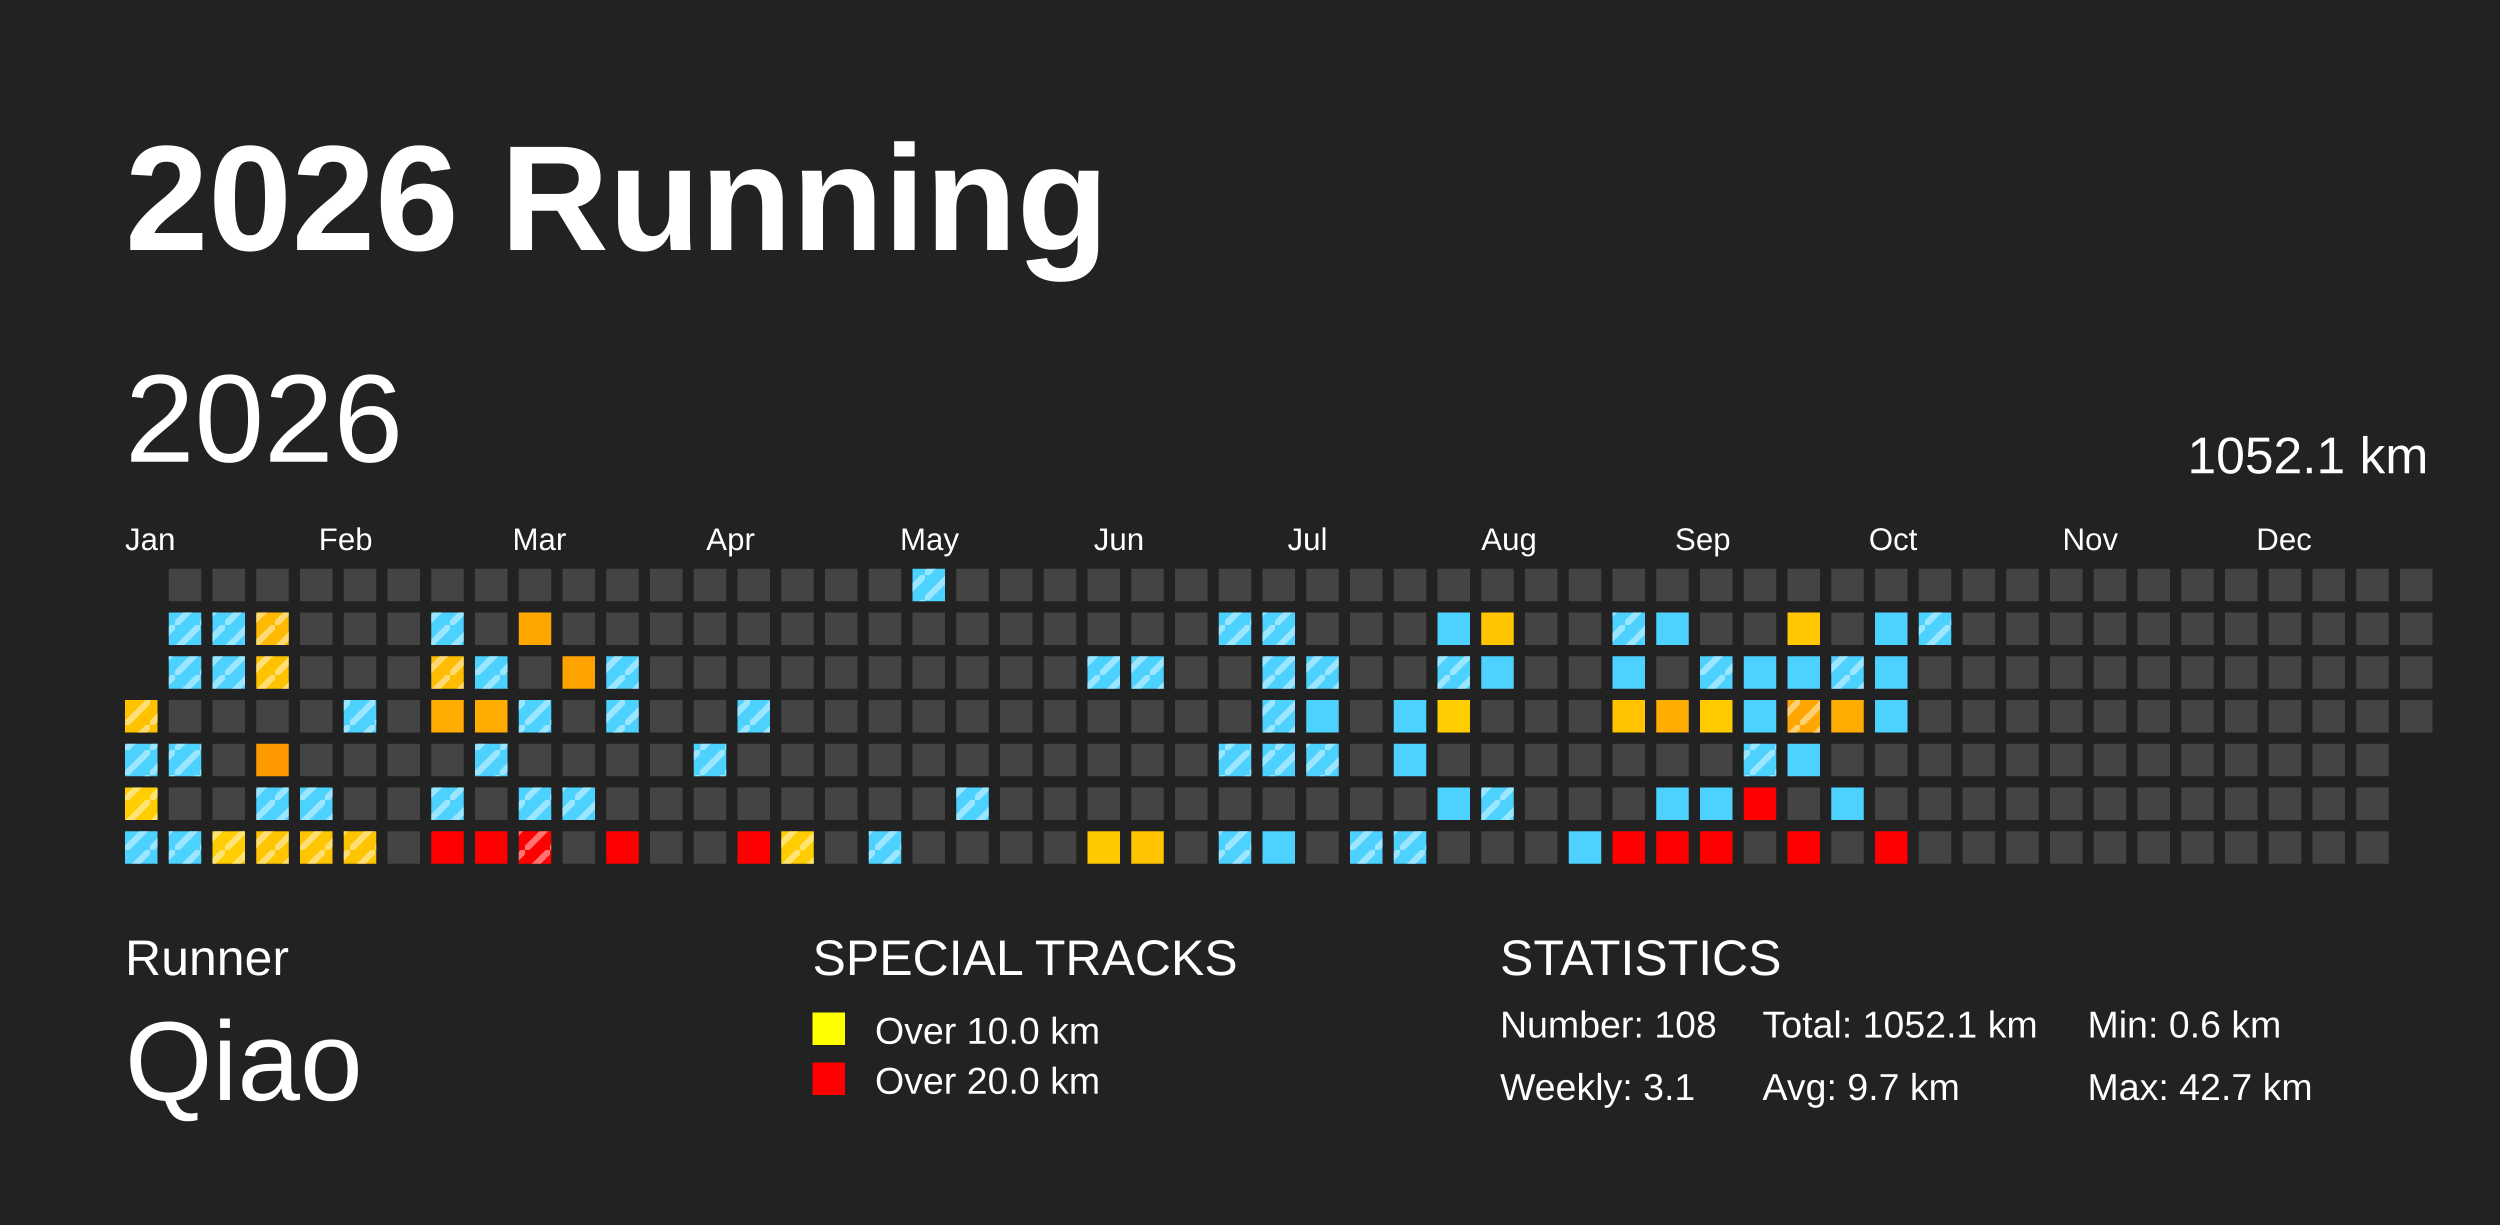
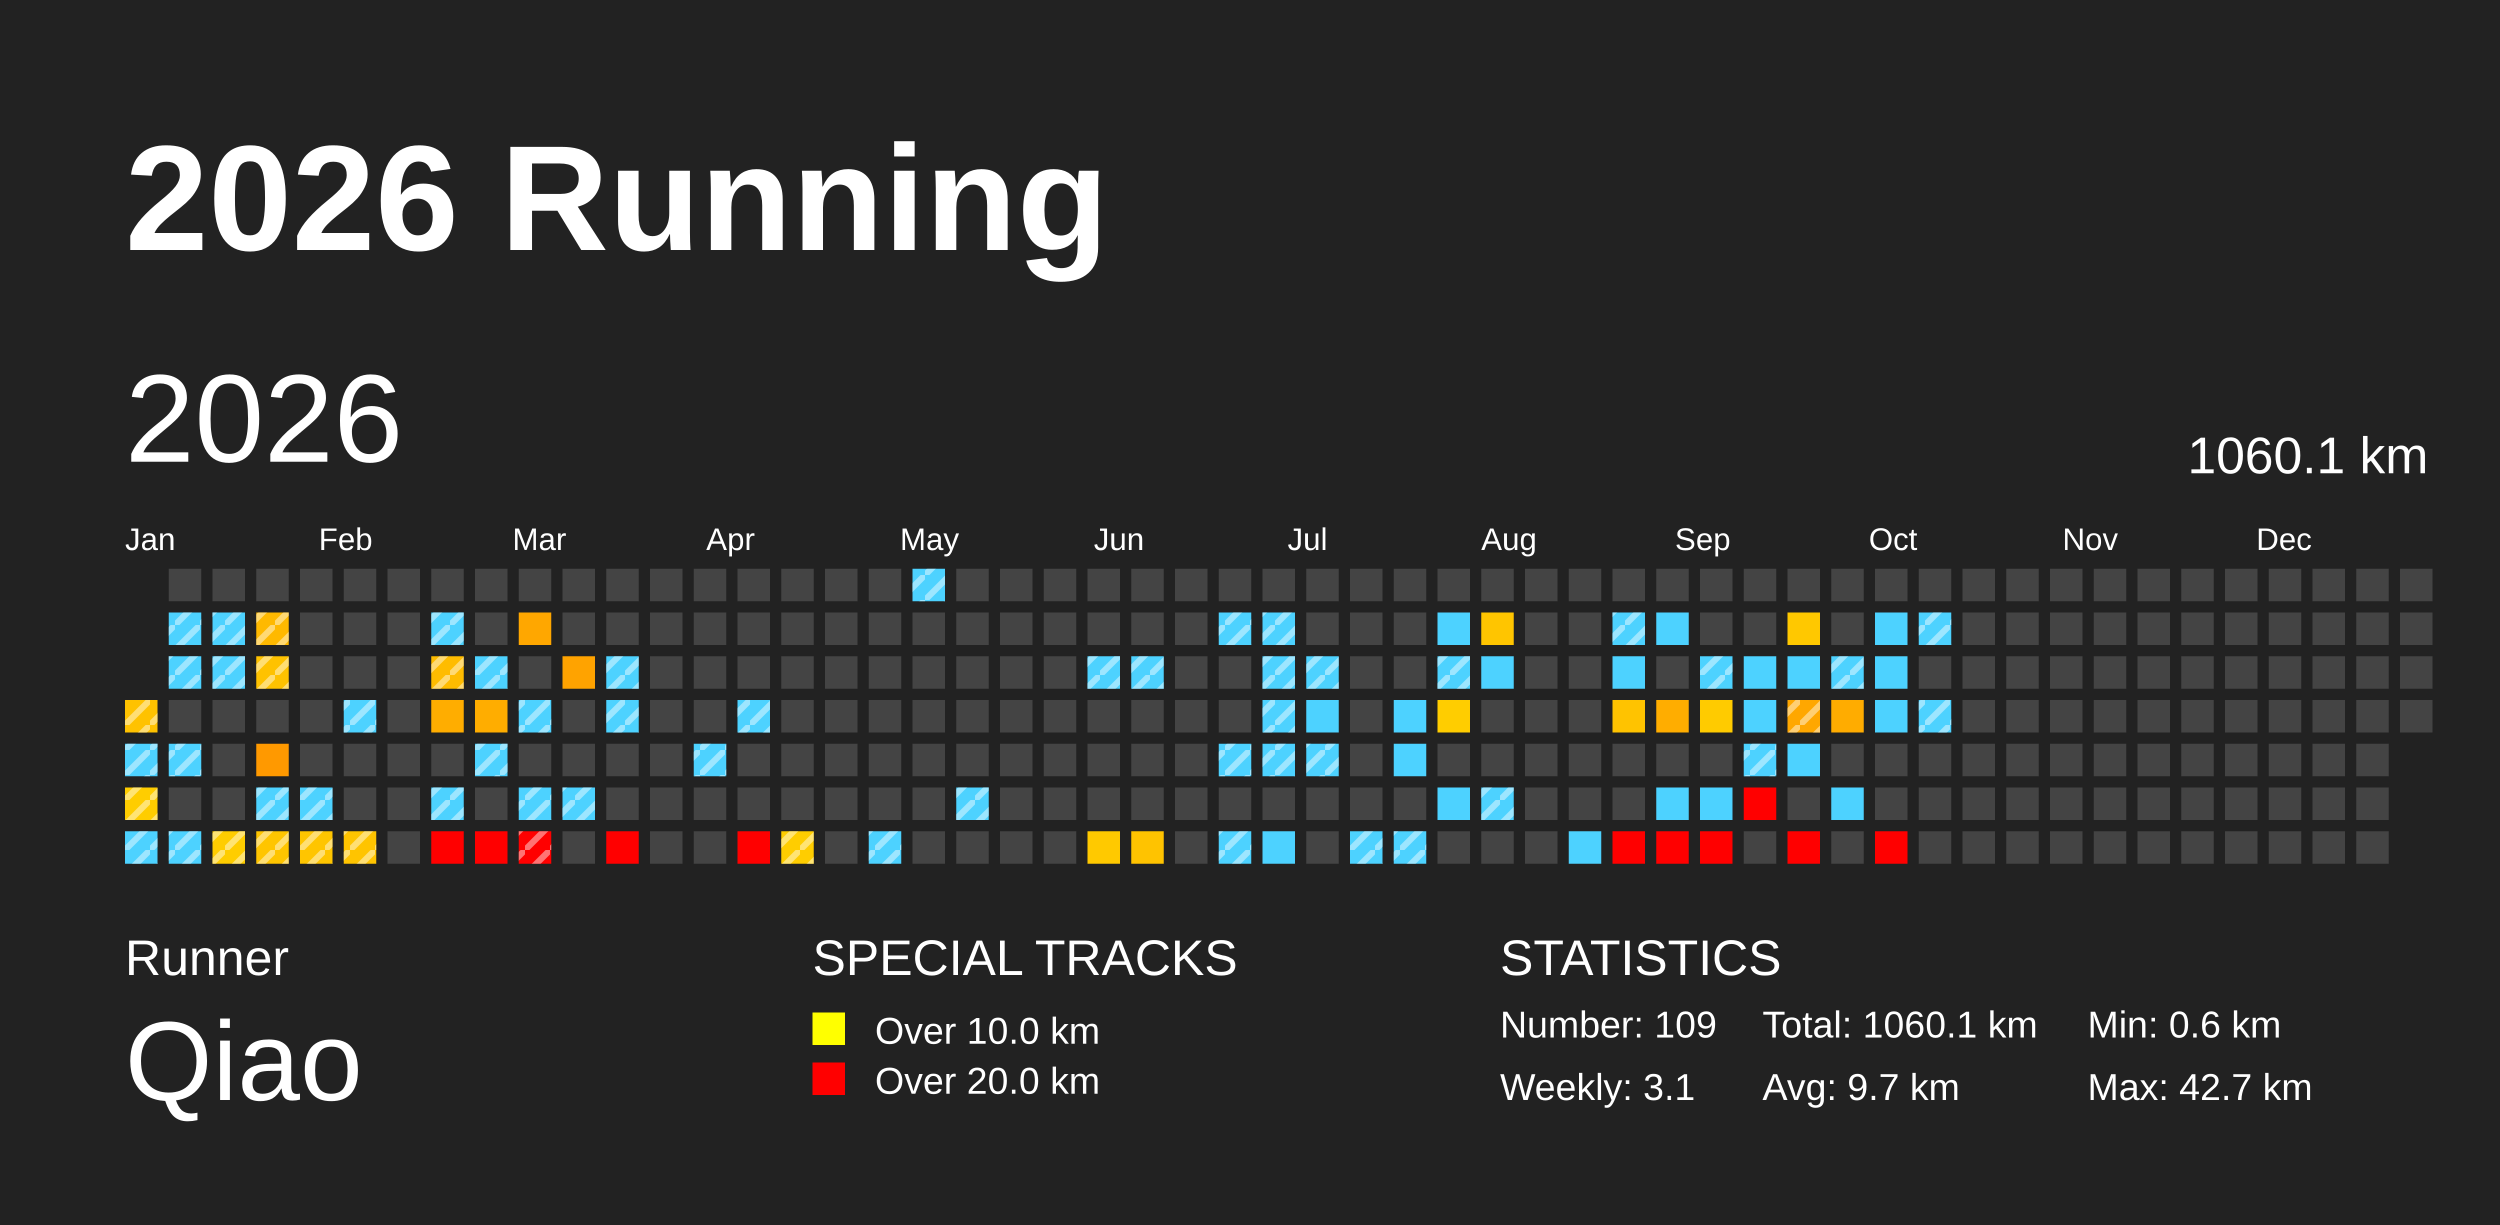
<svg xmlns="http://www.w3.org/2000/svg" baseProfile="full" height="98mm" version="1.1" viewBox="0,0,200,98" width="200mm">
  <defs>
    <pattern height="2" id="indoor-stripe" patternUnits="userSpaceOnUse" width="2">
      <line stroke="white" stroke-opacity="0.45" stroke-width="0.5" x1="0" x2="2" y1="2" y2="0" />
    </pattern>
  </defs>
  <rect fill="#222222" height="98" width="200" x="0" y="0" />
  <text fill="#FFFFFF" style="font-size:12px; font-family:Arial; font-weight:bold;" x="10" y="20">2026 Running</text>
  <text fill="#FFFFFF" style="font-size:4px; font-family:Arial" x="10" y="78">Runner</text>
  <text fill="#FFFFFF" style="font-size:9px; font-family:Arial" x="10" y="88">Qiao</text>
  <text fill="#FFFFFF" style="font-size:4px; font-family:Arial" x="65" y="78">SPECIAL TRACKS</text>
  <rect fill="yellow" height="2.6" width="2.6" x="65" y="81" />
  <text fill="#FFFFFF" style="font-size:3px; font-family:Arial" x="70" y="83.5">Over 10.0 km</text>
  <rect fill="red" height="2.6" width="2.6" x="65" y="85" />
  <text fill="#FFFFFF" style="font-size:3px; font-family:Arial" x="70" y="87.5">Over 20.0 km</text>
  <text fill="#FFFFFF" style="font-size:4px; font-family:Arial" x="120" y="78">STATISTICS</text>
-   <text fill="#FFFFFF" style="font-size:3px; font-family:Arial" x="120" y="83">Number: 108</text>
+   <text fill="#FFFFFF" style="font-size:3px; font-family:Arial" x="120" y="83">Number: 109</text>
  <text fill="#FFFFFF" style="font-size:3px; font-family:Arial" x="120" y="88">Weekly: 3.1</text>
-   <text fill="#FFFFFF" style="font-size:3px; font-family:Arial" x="141" y="83">Total: 1052.1 km</text>
+   <text fill="#FFFFFF" style="font-size:3px; font-family:Arial" x="141" y="83">Total: 1060.1 km</text>
  <text fill="#FFFFFF" style="font-size:3px; font-family:Arial" x="141" y="88">Avg: 9.7 km</text>
  <text fill="#FFFFFF" style="font-size:3px; font-family:Arial" x="167" y="83">Min: 0.6 km</text>
  <text fill="#FFFFFF" style="font-size:3px; font-family:Arial" x="167" y="88">Max: 42.7 km</text>
  <text dominant-baseline="hanging" fill="#FFFFFF" style="font-size:10.0px; font-family:Arial;" x="10" y="30">2026</text>
-   <text dominant-baseline="hanging" fill="#FFFFFF" style="font-size:4.125px; font-family:Arial;" x="175" y="35">1052.1 km</text>
+   <text dominant-baseline="hanging" fill="#FFFFFF" style="font-size:4.125px; font-family:Arial;" x="175" y="35">1060.1 km</text>
  <text fill="#FFFFFF" style="font-size:2.5px; font-family:Arial" x="10.0" y="44">Jan</text>
  <text fill="#FFFFFF" style="font-size:2.5px; font-family:Arial" x="25.5" y="44">Feb</text>
  <text fill="#FFFFFF" style="font-size:2.5px; font-family:Arial" x="41.0" y="44">Mar</text>
  <text fill="#FFFFFF" style="font-size:2.5px; font-family:Arial" x="56.5" y="44">Apr</text>
  <text fill="#FFFFFF" style="font-size:2.5px; font-family:Arial" x="72.0" y="44">May</text>
  <text fill="#FFFFFF" style="font-size:2.5px; font-family:Arial" x="87.5" y="44">Jun</text>
  <text fill="#FFFFFF" style="font-size:2.5px; font-family:Arial" x="103.0" y="44">Jul</text>
  <text fill="#FFFFFF" style="font-size:2.5px; font-family:Arial" x="118.5" y="44">Aug</text>
  <text fill="#FFFFFF" style="font-size:2.5px; font-family:Arial" x="134.0" y="44">Sep</text>
  <text fill="#FFFFFF" style="font-size:2.5px; font-family:Arial" x="149.5" y="44">Oct</text>
  <text fill="#FFFFFF" style="font-size:2.5px; font-family:Arial" x="165.0" y="44">Nov</text>
  <text fill="#FFFFFF" style="font-size:2.5px; font-family:Arial" x="180.5" y="44">Dec</text>
  <rect fill="#ffc200" height="2.6" width="2.6" x="10.0" y="56.0" />
  <rect fill="url(#indoor-stripe)" height="2.6" style="pointer-events: none;" width="2.6" x="10.0" y="56.0" />
  <rect fill="#4dd2ff" height="2.6" width="2.6" x="10.0" y="59.5" />
  <rect fill="url(#indoor-stripe)" height="2.6" style="pointer-events: none;" width="2.6" x="10.0" y="59.5" />
  <rect fill="#ffcd00" height="2.6" width="2.6" x="10.0" y="63.0" />
  <rect fill="url(#indoor-stripe)" height="2.6" style="pointer-events: none;" width="2.6" x="10.0" y="63.0" />
  <rect fill="#4dd2ff" height="2.6" width="2.6" x="10.0" y="66.5" />
  <rect fill="url(#indoor-stripe)" height="2.6" style="pointer-events: none;" width="2.6" x="10.0" y="66.5" />
  <rect fill="#444444" height="2.6" width="2.6" x="13.5" y="45.5" />
  <rect fill="#4dd2ff" height="2.6" width="2.6" x="13.5" y="49.0" />
  <rect fill="url(#indoor-stripe)" height="2.6" style="pointer-events: none;" width="2.6" x="13.5" y="49.0" />
  <rect fill="#4dd2ff" height="2.6" width="2.6" x="13.5" y="52.5" />
  <rect fill="url(#indoor-stripe)" height="2.6" style="pointer-events: none;" width="2.6" x="13.5" y="52.5" />
  <rect fill="#444444" height="2.6" width="2.6" x="13.5" y="56.0" />
  <rect fill="#4dd2ff" height="2.6" width="2.6" x="13.5" y="59.5" />
  <rect fill="url(#indoor-stripe)" height="2.6" style="pointer-events: none;" width="2.6" x="13.5" y="59.5" />
  <rect fill="#444444" height="2.6" width="2.6" x="13.5" y="63.0" />
  <rect fill="#4dd2ff" height="2.6" width="2.6" x="13.5" y="66.5" />
  <rect fill="url(#indoor-stripe)" height="2.6" style="pointer-events: none;" width="2.6" x="13.5" y="66.5" />
  <rect fill="#444444" height="2.6" width="2.6" x="17.0" y="45.5" />
  <rect fill="#4dd2ff" height="2.6" width="2.6" x="17.0" y="49.0" />
  <rect fill="url(#indoor-stripe)" height="2.6" style="pointer-events: none;" width="2.6" x="17.0" y="49.0" />
  <rect fill="#4dd2ff" height="2.6" width="2.6" x="17.0" y="52.5" />
  <rect fill="url(#indoor-stripe)" height="2.6" style="pointer-events: none;" width="2.6" x="17.0" y="52.5" />
  <rect fill="#444444" height="2.6" width="2.6" x="17.0" y="56.0" />
  <rect fill="#444444" height="2.6" width="2.6" x="17.0" y="59.5" />
  <rect fill="#444444" height="2.6" width="2.6" x="17.0" y="63.0" />
  <rect fill="#ffcd00" height="2.6" width="2.6" x="17.0" y="66.5" />
  <rect fill="url(#indoor-stripe)" height="2.6" style="pointer-events: none;" width="2.6" x="17.0" y="66.5" />
  <rect fill="#444444" height="2.6" width="2.6" x="20.5" y="45.5" />
  <rect fill="#ffb900" height="2.6" width="2.6" x="20.5" y="49.0" />
  <rect fill="url(#indoor-stripe)" height="2.6" style="pointer-events: none;" width="2.6" x="20.5" y="49.0" />
  <rect fill="#ffc200" height="2.6" width="2.6" x="20.5" y="52.5" />
  <rect fill="url(#indoor-stripe)" height="2.6" style="pointer-events: none;" width="2.6" x="20.5" y="52.5" />
  <rect fill="#444444" height="2.6" width="2.6" x="20.5" y="56.0" />
  <rect fill="#ff9900" height="2.6" width="2.6" x="20.5" y="59.5" />
  <rect fill="#4dd2ff" height="2.6" width="2.6" x="20.5" y="63.0" />
  <rect fill="url(#indoor-stripe)" height="2.6" style="pointer-events: none;" width="2.6" x="20.5" y="63.0" />
  <rect fill="#ffc500" height="2.6" width="2.6" x="20.5" y="66.5" />
  <rect fill="url(#indoor-stripe)" height="2.6" style="pointer-events: none;" width="2.6" x="20.5" y="66.5" />
  <rect fill="#444444" height="2.6" width="2.6" x="24.0" y="45.5" />
  <rect fill="#444444" height="2.6" width="2.6" x="24.0" y="49.0" />
  <rect fill="#444444" height="2.6" width="2.6" x="24.0" y="52.5" />
  <rect fill="#444444" height="2.6" width="2.6" x="24.0" y="56.0" />
  <rect fill="#444444" height="2.6" width="2.6" x="24.0" y="59.5" />
  <rect fill="#4dd2ff" height="2.6" width="2.6" x="24.0" y="63.0" />
  <rect fill="url(#indoor-stripe)" height="2.6" style="pointer-events: none;" width="2.6" x="24.0" y="63.0" />
  <rect fill="#ffc500" height="2.6" width="2.6" x="24.0" y="66.5" />
  <rect fill="url(#indoor-stripe)" height="2.6" style="pointer-events: none;" width="2.6" x="24.0" y="66.5" />
  <rect fill="#444444" height="2.6" width="2.6" x="27.5" y="45.5" />
  <rect fill="#444444" height="2.6" width="2.6" x="27.5" y="49.0" />
  <rect fill="#444444" height="2.6" width="2.6" x="27.5" y="52.5" />
  <rect fill="#4dd2ff" height="2.6" width="2.6" x="27.5" y="56.0" />
  <rect fill="url(#indoor-stripe)" height="2.6" style="pointer-events: none;" width="2.6" x="27.5" y="56.0" />
  <rect fill="#444444" height="2.6" width="2.6" x="27.5" y="59.5" />
  <rect fill="#444444" height="2.6" width="2.6" x="27.5" y="63.0" />
  <rect fill="#ffc400" height="2.6" width="2.6" x="27.5" y="66.5" />
  <rect fill="url(#indoor-stripe)" height="2.6" style="pointer-events: none;" width="2.6" x="27.5" y="66.5" />
  <rect fill="#444444" height="2.6" width="2.6" x="31.0" y="45.5" />
  <rect fill="#444444" height="2.6" width="2.6" x="31.0" y="49.0" />
  <rect fill="#444444" height="2.6" width="2.6" x="31.0" y="52.5" />
  <rect fill="#444444" height="2.6" width="2.6" x="31.0" y="56.0" />
  <rect fill="#444444" height="2.6" width="2.6" x="31.0" y="59.5" />
  <rect fill="#444444" height="2.6" width="2.6" x="31.0" y="63.0" />
  <rect fill="#444444" height="2.6" width="2.6" x="31.0" y="66.5" />
  <rect fill="#444444" height="2.6" width="2.6" x="34.5" y="45.5" />
  <rect fill="#4dd2ff" height="2.6" width="2.6" x="34.5" y="49.0" />
  <rect fill="url(#indoor-stripe)" height="2.6" style="pointer-events: none;" width="2.6" x="34.5" y="49.0" />
  <rect fill="#ffbc00" height="2.6" width="2.6" x="34.5" y="52.5" />
  <rect fill="url(#indoor-stripe)" height="2.6" style="pointer-events: none;" width="2.6" x="34.5" y="52.5" />
  <rect fill="#ffad00" height="2.6" width="2.6" x="34.5" y="56.0" />
  <rect fill="#444444" height="2.6" width="2.6" x="34.5" y="59.5" />
  <rect fill="#4dd2ff" height="2.6" width="2.6" x="34.5" y="63.0" />
  <rect fill="url(#indoor-stripe)" height="2.6" style="pointer-events: none;" width="2.6" x="34.5" y="63.0" />
  <rect fill="red" height="2.6" width="2.6" x="34.5" y="66.5" />
  <rect fill="#444444" height="2.6" width="2.6" x="38.0" y="45.5" />
  <rect fill="#444444" height="2.6" width="2.6" x="38.0" y="49.0" />
  <rect fill="#4dd2ff" height="2.6" width="2.6" x="38.0" y="52.5" />
  <rect fill="url(#indoor-stripe)" height="2.6" style="pointer-events: none;" width="2.6" x="38.0" y="52.5" />
  <rect fill="#ffad00" height="2.6" width="2.6" x="38.0" y="56.0" />
  <rect fill="#4dd2ff" height="2.6" width="2.6" x="38.0" y="59.5" />
  <rect fill="url(#indoor-stripe)" height="2.6" style="pointer-events: none;" width="2.6" x="38.0" y="59.5" />
  <rect fill="#444444" height="2.6" width="2.6" x="38.0" y="63.0" />
  <rect fill="red" height="2.6" width="2.6" x="38.0" y="66.5" />
  <rect fill="#444444" height="2.6" width="2.6" x="41.5" y="45.5" />
  <rect fill="#ffa700" height="2.6" width="2.6" x="41.5" y="49.0" />
  <rect fill="#444444" height="2.6" width="2.6" x="41.5" y="52.5" />
  <rect fill="#4dd2ff" height="2.6" width="2.6" x="41.5" y="56.0" />
  <rect fill="url(#indoor-stripe)" height="2.6" style="pointer-events: none;" width="2.6" x="41.5" y="56.0" />
  <rect fill="#444444" height="2.6" width="2.6" x="41.5" y="59.5" />
  <rect fill="#4dd2ff" height="2.6" width="2.6" x="41.5" y="63.0" />
  <rect fill="url(#indoor-stripe)" height="2.6" style="pointer-events: none;" width="2.6" x="41.5" y="63.0" />
  <rect fill="red" height="2.6" width="2.6" x="41.5" y="66.5" />
  <rect fill="url(#indoor-stripe)" height="2.6" style="pointer-events: none;" width="2.6" x="41.5" y="66.5" />
  <rect fill="#444444" height="2.6" width="2.6" x="45.0" y="45.5" />
  <rect fill="#444444" height="2.6" width="2.6" x="45.0" y="49.0" />
  <rect fill="#ffa300" height="2.6" width="2.6" x="45.0" y="52.5" />
  <rect fill="#444444" height="2.6" width="2.6" x="45.0" y="56.0" />
  <rect fill="#444444" height="2.6" width="2.6" x="45.0" y="59.5" />
  <rect fill="#4dd2ff" height="2.6" width="2.6" x="45.0" y="63.0" />
  <rect fill="url(#indoor-stripe)" height="2.6" style="pointer-events: none;" width="2.6" x="45.0" y="63.0" />
  <rect fill="#444444" height="2.6" width="2.6" x="45.0" y="66.5" />
  <rect fill="#444444" height="2.6" width="2.6" x="48.5" y="45.5" />
  <rect fill="#444444" height="2.6" width="2.6" x="48.5" y="49.0" />
  <rect fill="#4dd2ff" height="2.6" width="2.6" x="48.5" y="52.5" />
  <rect fill="url(#indoor-stripe)" height="2.6" style="pointer-events: none;" width="2.6" x="48.5" y="52.5" />
  <rect fill="#4dd2ff" height="2.6" width="2.6" x="48.5" y="56.0" />
  <rect fill="url(#indoor-stripe)" height="2.6" style="pointer-events: none;" width="2.6" x="48.5" y="56.0" />
  <rect fill="#444444" height="2.6" width="2.6" x="48.5" y="59.5" />
  <rect fill="#444444" height="2.6" width="2.6" x="48.5" y="63.0" />
  <rect fill="red" height="2.6" width="2.6" x="48.5" y="66.5" />
  <rect fill="#444444" height="2.6" width="2.6" x="52.0" y="45.5" />
  <rect fill="#444444" height="2.6" width="2.6" x="52.0" y="49.0" />
  <rect fill="#444444" height="2.6" width="2.6" x="52.0" y="52.5" />
  <rect fill="#444444" height="2.6" width="2.6" x="52.0" y="56.0" />
  <rect fill="#444444" height="2.6" width="2.6" x="52.0" y="59.5" />
  <rect fill="#444444" height="2.6" width="2.6" x="52.0" y="63.0" />
  <rect fill="#444444" height="2.6" width="2.6" x="52.0" y="66.5" />
  <rect fill="#444444" height="2.6" width="2.6" x="55.5" y="45.5" />
  <rect fill="#444444" height="2.6" width="2.6" x="55.5" y="49.0" />
  <rect fill="#444444" height="2.6" width="2.6" x="55.5" y="52.5" />
  <rect fill="#444444" height="2.6" width="2.6" x="55.5" y="56.0" />
  <rect fill="#4dd2ff" height="2.6" width="2.6" x="55.5" y="59.5" />
  <rect fill="url(#indoor-stripe)" height="2.6" style="pointer-events: none;" width="2.6" x="55.5" y="59.5" />
  <rect fill="#444444" height="2.6" width="2.6" x="55.5" y="63.0" />
  <rect fill="#444444" height="2.6" width="2.6" x="55.5" y="66.5" />
  <rect fill="#444444" height="2.6" width="2.6" x="59.0" y="45.5" />
  <rect fill="#444444" height="2.6" width="2.6" x="59.0" y="49.0" />
  <rect fill="#444444" height="2.6" width="2.6" x="59.0" y="52.5" />
  <rect fill="#4dd2ff" height="2.6" width="2.6" x="59.0" y="56.0" />
  <rect fill="url(#indoor-stripe)" height="2.6" style="pointer-events: none;" width="2.6" x="59.0" y="56.0" />
  <rect fill="#444444" height="2.6" width="2.6" x="59.0" y="59.5" />
  <rect fill="#444444" height="2.6" width="2.6" x="59.0" y="63.0" />
  <rect fill="red" height="2.6" width="2.6" x="59.0" y="66.5" />
  <rect fill="#444444" height="2.6" width="2.6" x="62.5" y="45.5" />
  <rect fill="#444444" height="2.6" width="2.6" x="62.5" y="49.0" />
  <rect fill="#444444" height="2.6" width="2.6" x="62.5" y="52.5" />
  <rect fill="#444444" height="2.6" width="2.6" x="62.5" y="56.0" />
  <rect fill="#444444" height="2.6" width="2.6" x="62.5" y="59.5" />
  <rect fill="#444444" height="2.6" width="2.6" x="62.5" y="63.0" />
  <rect fill="#ffcd00" height="2.6" width="2.6" x="62.5" y="66.5" />
  <rect fill="url(#indoor-stripe)" height="2.6" style="pointer-events: none;" width="2.6" x="62.5" y="66.5" />
  <rect fill="#444444" height="2.6" width="2.6" x="66.0" y="45.5" />
  <rect fill="#444444" height="2.6" width="2.6" x="66.0" y="49.0" />
  <rect fill="#444444" height="2.6" width="2.6" x="66.0" y="52.5" />
  <rect fill="#444444" height="2.6" width="2.6" x="66.0" y="56.0" />
  <rect fill="#444444" height="2.6" width="2.6" x="66.0" y="59.5" />
  <rect fill="#444444" height="2.6" width="2.6" x="66.0" y="63.0" />
  <rect fill="#444444" height="2.6" width="2.6" x="66.0" y="66.5" />
  <rect fill="#444444" height="2.6" width="2.6" x="69.5" y="45.5" />
  <rect fill="#444444" height="2.6" width="2.6" x="69.5" y="49.0" />
  <rect fill="#444444" height="2.6" width="2.6" x="69.5" y="52.5" />
  <rect fill="#444444" height="2.6" width="2.6" x="69.5" y="56.0" />
  <rect fill="#444444" height="2.6" width="2.6" x="69.5" y="59.5" />
  <rect fill="#444444" height="2.6" width="2.6" x="69.5" y="63.0" />
  <rect fill="#4dd2ff" height="2.6" width="2.6" x="69.5" y="66.5" />
  <rect fill="url(#indoor-stripe)" height="2.6" style="pointer-events: none;" width="2.6" x="69.5" y="66.5" />
  <rect fill="#4dd2ff" height="2.6" width="2.6" x="73.0" y="45.5" />
  <rect fill="url(#indoor-stripe)" height="2.6" style="pointer-events: none;" width="2.6" x="73.0" y="45.5" />
  <rect fill="#444444" height="2.6" width="2.6" x="73.0" y="49.0" />
  <rect fill="#444444" height="2.6" width="2.6" x="73.0" y="52.5" />
  <rect fill="#444444" height="2.6" width="2.6" x="73.0" y="56.0" />
  <rect fill="#444444" height="2.6" width="2.6" x="73.0" y="59.5" />
  <rect fill="#444444" height="2.6" width="2.6" x="73.0" y="63.0" />
  <rect fill="#444444" height="2.6" width="2.6" x="73.0" y="66.5" />
  <rect fill="#444444" height="2.6" width="2.6" x="76.5" y="45.5" />
  <rect fill="#444444" height="2.6" width="2.6" x="76.5" y="49.0" />
  <rect fill="#444444" height="2.6" width="2.6" x="76.5" y="52.5" />
  <rect fill="#444444" height="2.6" width="2.6" x="76.5" y="56.0" />
  <rect fill="#444444" height="2.6" width="2.6" x="76.5" y="59.5" />
  <rect fill="#4dd2ff" height="2.6" width="2.6" x="76.5" y="63.0" />
  <rect fill="url(#indoor-stripe)" height="2.6" style="pointer-events: none;" width="2.6" x="76.5" y="63.0" />
  <rect fill="#444444" height="2.6" width="2.6" x="76.5" y="66.5" />
  <rect fill="#444444" height="2.6" width="2.6" x="80.0" y="45.5" />
  <rect fill="#444444" height="2.6" width="2.6" x="80.0" y="49.0" />
  <rect fill="#444444" height="2.6" width="2.6" x="80.0" y="52.5" />
  <rect fill="#444444" height="2.6" width="2.6" x="80.0" y="56.0" />
  <rect fill="#444444" height="2.6" width="2.6" x="80.0" y="59.5" />
  <rect fill="#444444" height="2.6" width="2.6" x="80.0" y="63.0" />
  <rect fill="#444444" height="2.6" width="2.6" x="80.0" y="66.5" />
  <rect fill="#444444" height="2.6" width="2.6" x="83.5" y="45.5" />
  <rect fill="#444444" height="2.6" width="2.6" x="83.5" y="49.0" />
  <rect fill="#444444" height="2.6" width="2.6" x="83.5" y="52.5" />
  <rect fill="#444444" height="2.6" width="2.6" x="83.5" y="56.0" />
  <rect fill="#444444" height="2.6" width="2.6" x="83.5" y="59.5" />
  <rect fill="#444444" height="2.6" width="2.6" x="83.5" y="63.0" />
  <rect fill="#444444" height="2.6" width="2.6" x="83.5" y="66.5" />
  <rect fill="#444444" height="2.6" width="2.6" x="87.0" y="45.5" />
  <rect fill="#444444" height="2.6" width="2.6" x="87.0" y="49.0" />
  <rect fill="#4dd2ff" height="2.6" width="2.6" x="87.0" y="52.5" />
  <rect fill="url(#indoor-stripe)" height="2.6" style="pointer-events: none;" width="2.6" x="87.0" y="52.5" />
  <rect fill="#444444" height="2.6" width="2.6" x="87.0" y="56.0" />
  <rect fill="#444444" height="2.6" width="2.6" x="87.0" y="59.5" />
  <rect fill="#444444" height="2.6" width="2.6" x="87.0" y="63.0" />
  <rect fill="#ffc900" height="2.6" width="2.6" x="87.0" y="66.5" />
  <rect fill="#444444" height="2.6" width="2.6" x="90.5" y="45.5" />
  <rect fill="#444444" height="2.6" width="2.6" x="90.5" y="49.0" />
  <rect fill="#4dd2ff" height="2.6" width="2.6" x="90.5" y="52.5" />
  <rect fill="url(#indoor-stripe)" height="2.6" style="pointer-events: none;" width="2.6" x="90.5" y="52.5" />
  <rect fill="#444444" height="2.6" width="2.6" x="90.5" y="56.0" />
  <rect fill="#444444" height="2.6" width="2.6" x="90.5" y="59.5" />
  <rect fill="#444444" height="2.6" width="2.6" x="90.5" y="63.0" />
  <rect fill="#ffc300" height="2.6" width="2.6" x="90.5" y="66.5" />
  <rect fill="#444444" height="2.6" width="2.6" x="94.0" y="45.5" />
  <rect fill="#444444" height="2.6" width="2.6" x="94.0" y="49.0" />
  <rect fill="#444444" height="2.6" width="2.6" x="94.0" y="52.5" />
  <rect fill="#444444" height="2.6" width="2.6" x="94.0" y="56.0" />
  <rect fill="#444444" height="2.6" width="2.6" x="94.0" y="59.5" />
  <rect fill="#444444" height="2.6" width="2.6" x="94.0" y="63.0" />
  <rect fill="#444444" height="2.6" width="2.6" x="94.0" y="66.5" />
  <rect fill="#444444" height="2.6" width="2.6" x="97.5" y="45.5" />
  <rect fill="#4dd2ff" height="2.6" width="2.6" x="97.5" y="49.0" />
  <rect fill="url(#indoor-stripe)" height="2.6" style="pointer-events: none;" width="2.6" x="97.5" y="49.0" />
  <rect fill="#444444" height="2.6" width="2.6" x="97.5" y="52.5" />
  <rect fill="#444444" height="2.6" width="2.6" x="97.5" y="56.0" />
  <rect fill="#4dd2ff" height="2.6" width="2.6" x="97.5" y="59.5" />
  <rect fill="url(#indoor-stripe)" height="2.6" style="pointer-events: none;" width="2.6" x="97.5" y="59.5" />
  <rect fill="#444444" height="2.6" width="2.6" x="97.5" y="63.0" />
  <rect fill="#4dd2ff" height="2.6" width="2.6" x="97.5" y="66.5" />
  <rect fill="url(#indoor-stripe)" height="2.6" style="pointer-events: none;" width="2.6" x="97.5" y="66.5" />
  <rect fill="#444444" height="2.6" width="2.6" x="101.0" y="45.5" />
  <rect fill="#4dd2ff" height="2.6" width="2.6" x="101.0" y="49.0" />
  <rect fill="url(#indoor-stripe)" height="2.6" style="pointer-events: none;" width="2.6" x="101.0" y="49.0" />
  <rect fill="#4dd2ff" height="2.6" width="2.6" x="101.0" y="52.5" />
  <rect fill="url(#indoor-stripe)" height="2.6" style="pointer-events: none;" width="2.6" x="101.0" y="52.5" />
  <rect fill="#4dd2ff" height="2.6" width="2.6" x="101.0" y="56.0" />
  <rect fill="url(#indoor-stripe)" height="2.6" style="pointer-events: none;" width="2.6" x="101.0" y="56.0" />
  <rect fill="#4dd2ff" height="2.6" width="2.6" x="101.0" y="59.5" />
  <rect fill="url(#indoor-stripe)" height="2.6" style="pointer-events: none;" width="2.6" x="101.0" y="59.5" />
  <rect fill="#444444" height="2.6" width="2.6" x="101.0" y="63.0" />
  <rect fill="#4dd2ff" height="2.6" width="2.6" x="101.0" y="66.5" />
  <rect fill="#444444" height="2.6" width="2.6" x="104.5" y="45.5" />
  <rect fill="#444444" height="2.6" width="2.6" x="104.5" y="49.0" />
  <rect fill="#4dd2ff" height="2.6" width="2.6" x="104.5" y="52.5" />
  <rect fill="url(#indoor-stripe)" height="2.6" style="pointer-events: none;" width="2.6" x="104.5" y="52.5" />
  <rect fill="#4dd2ff" height="2.6" width="2.6" x="104.5" y="56.0" />
  <rect fill="#4dd2ff" height="2.6" width="2.6" x="104.5" y="59.5" />
  <rect fill="url(#indoor-stripe)" height="2.6" style="pointer-events: none;" width="2.6" x="104.5" y="59.5" />
  <rect fill="#444444" height="2.6" width="2.6" x="104.5" y="63.0" />
  <rect fill="#444444" height="2.6" width="2.6" x="104.5" y="66.5" />
  <rect fill="#444444" height="2.6" width="2.6" x="108.0" y="45.5" />
  <rect fill="#444444" height="2.6" width="2.6" x="108.0" y="49.0" />
  <rect fill="#444444" height="2.6" width="2.6" x="108.0" y="52.5" />
  <rect fill="#444444" height="2.6" width="2.6" x="108.0" y="56.0" />
  <rect fill="#444444" height="2.6" width="2.6" x="108.0" y="59.5" />
  <rect fill="#444444" height="2.6" width="2.6" x="108.0" y="63.0" />
  <rect fill="#4dd2ff" height="2.6" width="2.6" x="108.0" y="66.5" />
  <rect fill="url(#indoor-stripe)" height="2.6" style="pointer-events: none;" width="2.6" x="108.0" y="66.5" />
  <rect fill="#444444" height="2.6" width="2.6" x="111.5" y="45.5" />
  <rect fill="#444444" height="2.6" width="2.6" x="111.5" y="49.0" />
  <rect fill="#444444" height="2.6" width="2.6" x="111.5" y="52.5" />
  <rect fill="#4dd2ff" height="2.6" width="2.6" x="111.5" y="56.0" />
  <rect fill="#4dd2ff" height="2.6" width="2.6" x="111.5" y="59.5" />
  <rect fill="#444444" height="2.6" width="2.6" x="111.5" y="63.0" />
  <rect fill="#4dd2ff" height="2.6" width="2.6" x="111.5" y="66.5" />
  <rect fill="url(#indoor-stripe)" height="2.6" style="pointer-events: none;" width="2.6" x="111.5" y="66.5" />
  <rect fill="#444444" height="2.6" width="2.6" x="115.0" y="45.5" />
  <rect fill="#4dd2ff" height="2.6" width="2.6" x="115.0" y="49.0" />
  <rect fill="#4dd2ff" height="2.6" width="2.6" x="115.0" y="52.5" />
  <rect fill="url(#indoor-stripe)" height="2.6" style="pointer-events: none;" width="2.6" x="115.0" y="52.5" />
  <rect fill="#ffcd00" height="2.6" width="2.6" x="115.0" y="56.0" />
  <rect fill="#444444" height="2.6" width="2.6" x="115.0" y="59.5" />
  <rect fill="#4dd2ff" height="2.6" width="2.6" x="115.0" y="63.0" />
  <rect fill="#444444" height="2.6" width="2.6" x="115.0" y="66.5" />
  <rect fill="#444444" height="2.6" width="2.6" x="118.5" y="45.5" />
  <rect fill="#ffc500" height="2.6" width="2.6" x="118.5" y="49.0" />
  <rect fill="#4dd2ff" height="2.6" width="2.6" x="118.5" y="52.5" />
  <rect fill="#444444" height="2.6" width="2.6" x="118.5" y="56.0" />
  <rect fill="#444444" height="2.6" width="2.6" x="118.5" y="59.5" />
  <rect fill="#4dd2ff" height="2.6" width="2.6" x="118.5" y="63.0" />
  <rect fill="url(#indoor-stripe)" height="2.6" style="pointer-events: none;" width="2.6" x="118.5" y="63.0" />
  <rect fill="#444444" height="2.6" width="2.6" x="118.5" y="66.5" />
  <rect fill="#444444" height="2.6" width="2.6" x="122.0" y="45.5" />
  <rect fill="#444444" height="2.6" width="2.6" x="122.0" y="49.0" />
  <rect fill="#444444" height="2.6" width="2.6" x="122.0" y="52.5" />
  <rect fill="#444444" height="2.6" width="2.6" x="122.0" y="56.0" />
  <rect fill="#444444" height="2.6" width="2.6" x="122.0" y="59.5" />
  <rect fill="#444444" height="2.6" width="2.6" x="122.0" y="63.0" />
  <rect fill="#444444" height="2.6" width="2.6" x="122.0" y="66.5" />
  <rect fill="#444444" height="2.6" width="2.6" x="125.5" y="45.5" />
  <rect fill="#444444" height="2.6" width="2.6" x="125.5" y="49.0" />
  <rect fill="#444444" height="2.6" width="2.6" x="125.5" y="52.5" />
  <rect fill="#444444" height="2.6" width="2.6" x="125.5" y="56.0" />
  <rect fill="#444444" height="2.6" width="2.6" x="125.5" y="59.5" />
  <rect fill="#444444" height="2.6" width="2.6" x="125.5" y="63.0" />
  <rect fill="#4dd2ff" height="2.6" width="2.6" x="125.5" y="66.5" />
  <rect fill="#444444" height="2.6" width="2.6" x="129.0" y="45.5" />
  <rect fill="#4dd2ff" height="2.6" width="2.6" x="129.0" y="49.0" />
  <rect fill="url(#indoor-stripe)" height="2.6" style="pointer-events: none;" width="2.6" x="129.0" y="49.0" />
  <rect fill="#4dd2ff" height="2.6" width="2.6" x="129.0" y="52.5" />
  <rect fill="#ffc300" height="2.6" width="2.6" x="129.0" y="56.0" />
  <rect fill="#444444" height="2.6" width="2.6" x="129.0" y="59.5" />
  <rect fill="#444444" height="2.6" width="2.6" x="129.0" y="63.0" />
  <rect fill="red" height="2.6" width="2.6" x="129.0" y="66.5" />
  <rect fill="#444444" height="2.6" width="2.6" x="132.5" y="45.5" />
  <rect fill="#4dd2ff" height="2.6" width="2.6" x="132.5" y="49.0" />
  <rect fill="#444444" height="2.6" width="2.6" x="132.5" y="52.5" />
  <rect fill="#ffad00" height="2.6" width="2.6" x="132.5" y="56.0" />
  <rect fill="#444444" height="2.6" width="2.6" x="132.5" y="59.5" />
  <rect fill="#4dd2ff" height="2.6" width="2.6" x="132.5" y="63.0" />
  <rect fill="red" height="2.6" width="2.6" x="132.5" y="66.5" />
  <rect fill="#444444" height="2.6" width="2.6" x="136.0" y="45.5" />
  <rect fill="#444444" height="2.6" width="2.6" x="136.0" y="49.0" />
  <rect fill="#4dd2ff" height="2.6" width="2.6" x="136.0" y="52.5" />
  <rect fill="url(#indoor-stripe)" height="2.6" style="pointer-events: none;" width="2.6" x="136.0" y="52.5" />
  <rect fill="#ffcb00" height="2.6" width="2.6" x="136.0" y="56.0" />
  <rect fill="#444444" height="2.6" width="2.6" x="136.0" y="59.5" />
  <rect fill="#4dd2ff" height="2.6" width="2.6" x="136.0" y="63.0" />
  <rect fill="red" height="2.6" width="2.6" x="136.0" y="66.5" />
  <rect fill="#444444" height="2.6" width="2.6" x="139.5" y="45.5" />
  <rect fill="#444444" height="2.6" width="2.6" x="139.5" y="49.0" />
  <rect fill="#4dd2ff" height="2.6" width="2.6" x="139.5" y="52.5" />
  <rect fill="#4dd2ff" height="2.6" width="2.6" x="139.5" y="56.0" />
  <rect fill="#4dd2ff" height="2.6" width="2.6" x="139.5" y="59.5" />
  <rect fill="url(#indoor-stripe)" height="2.6" style="pointer-events: none;" width="2.6" x="139.5" y="59.5" />
  <rect fill="red" height="2.6" width="2.6" x="139.5" y="63.0" />
  <rect fill="#444444" height="2.6" width="2.6" x="139.5" y="66.5" />
  <rect fill="#444444" height="2.6" width="2.6" x="143.0" y="45.5" />
  <rect fill="#ffc800" height="2.6" width="2.6" x="143.0" y="49.0" />
  <rect fill="#4dd2ff" height="2.6" width="2.6" x="143.0" y="52.5" />
  <rect fill="#ffa700" height="2.6" width="2.6" x="143.0" y="56.0" />
  <rect fill="url(#indoor-stripe)" height="2.6" style="pointer-events: none;" width="2.6" x="143.0" y="56.0" />
  <rect fill="#4dd2ff" height="2.6" width="2.6" x="143.0" y="59.5" />
  <rect fill="#444444" height="2.6" width="2.6" x="143.0" y="63.0" />
  <rect fill="red" height="2.6" width="2.6" x="143.0" y="66.5" />
  <rect fill="#444444" height="2.6" width="2.6" x="146.5" y="45.5" />
  <rect fill="#444444" height="2.6" width="2.6" x="146.5" y="49.0" />
  <rect fill="#4dd2ff" height="2.6" width="2.6" x="146.5" y="52.5" />
  <rect fill="url(#indoor-stripe)" height="2.6" style="pointer-events: none;" width="2.6" x="146.5" y="52.5" />
  <rect fill="#ffac00" height="2.6" width="2.6" x="146.5" y="56.0" />
  <rect fill="#444444" height="2.6" width="2.6" x="146.5" y="59.5" />
  <rect fill="#4dd2ff" height="2.6" width="2.6" x="146.5" y="63.0" />
  <rect fill="#444444" height="2.6" width="2.6" x="146.5" y="66.5" />
  <rect fill="#444444" height="2.6" width="2.6" x="150.0" y="45.5" />
  <rect fill="#4dd2ff" height="2.6" width="2.6" x="150.0" y="49.0" />
  <rect fill="#4dd2ff" height="2.6" width="2.6" x="150.0" y="52.5" />
  <rect fill="#4dd2ff" height="2.6" width="2.6" x="150.0" y="56.0" />
  <rect fill="#444444" height="2.6" width="2.6" x="150.0" y="59.5" />
  <rect fill="#444444" height="2.6" width="2.6" x="150.0" y="63.0" />
  <rect fill="red" height="2.6" width="2.6" x="150.0" y="66.5" />
  <rect fill="#444444" height="2.6" width="2.6" x="153.5" y="45.5" />
  <rect fill="#4dd2ff" height="2.6" width="2.6" x="153.5" y="49.0" />
  <rect fill="url(#indoor-stripe)" height="2.6" style="pointer-events: none;" width="2.6" x="153.5" y="49.0" />
  <rect fill="#444444" height="2.6" width="2.6" x="153.5" y="52.5" />
-   <rect fill="#444444" height="2.6" width="2.6" x="153.5" y="56.0" />
+   <rect fill="#4dd2ff" height="2.6" width="2.6" x="153.5" y="56.0" />
+   <rect fill="url(#indoor-stripe)" height="2.6" style="pointer-events: none;" width="2.6" x="153.5" y="56.0" />
  <rect fill="#444444" height="2.6" width="2.6" x="153.5" y="59.5" />
  <rect fill="#444444" height="2.6" width="2.6" x="153.5" y="63.0" />
  <rect fill="#444444" height="2.6" width="2.6" x="153.5" y="66.5" />
  <rect fill="#444444" height="2.6" width="2.6" x="157.0" y="45.5" />
  <rect fill="#444444" height="2.6" width="2.6" x="157.0" y="49.0" />
  <rect fill="#444444" height="2.6" width="2.6" x="157.0" y="52.5" />
  <rect fill="#444444" height="2.6" width="2.6" x="157.0" y="56.0" />
  <rect fill="#444444" height="2.6" width="2.6" x="157.0" y="59.5" />
  <rect fill="#444444" height="2.6" width="2.6" x="157.0" y="63.0" />
  <rect fill="#444444" height="2.6" width="2.6" x="157.0" y="66.5" />
  <rect fill="#444444" height="2.6" width="2.6" x="160.5" y="45.5" />
  <rect fill="#444444" height="2.6" width="2.6" x="160.5" y="49.0" />
  <rect fill="#444444" height="2.6" width="2.6" x="160.5" y="52.5" />
  <rect fill="#444444" height="2.6" width="2.6" x="160.5" y="56.0" />
  <rect fill="#444444" height="2.6" width="2.6" x="160.5" y="59.5" />
  <rect fill="#444444" height="2.6" width="2.6" x="160.5" y="63.0" />
  <rect fill="#444444" height="2.6" width="2.6" x="160.5" y="66.5" />
  <rect fill="#444444" height="2.6" width="2.6" x="164.0" y="45.5" />
  <rect fill="#444444" height="2.6" width="2.6" x="164.0" y="49.0" />
  <rect fill="#444444" height="2.6" width="2.6" x="164.0" y="52.5" />
  <rect fill="#444444" height="2.6" width="2.6" x="164.0" y="56.0" />
  <rect fill="#444444" height="2.6" width="2.6" x="164.0" y="59.5" />
  <rect fill="#444444" height="2.6" width="2.6" x="164.0" y="63.0" />
  <rect fill="#444444" height="2.6" width="2.6" x="164.0" y="66.5" />
  <rect fill="#444444" height="2.6" width="2.6" x="167.5" y="45.5" />
  <rect fill="#444444" height="2.6" width="2.6" x="167.5" y="49.0" />
  <rect fill="#444444" height="2.6" width="2.6" x="167.5" y="52.5" />
  <rect fill="#444444" height="2.6" width="2.6" x="167.5" y="56.0" />
  <rect fill="#444444" height="2.6" width="2.6" x="167.5" y="59.5" />
  <rect fill="#444444" height="2.6" width="2.6" x="167.5" y="63.0" />
  <rect fill="#444444" height="2.6" width="2.6" x="167.5" y="66.5" />
  <rect fill="#444444" height="2.6" width="2.6" x="171.0" y="45.5" />
  <rect fill="#444444" height="2.6" width="2.6" x="171.0" y="49.0" />
  <rect fill="#444444" height="2.6" width="2.6" x="171.0" y="52.5" />
  <rect fill="#444444" height="2.6" width="2.6" x="171.0" y="56.0" />
  <rect fill="#444444" height="2.6" width="2.6" x="171.0" y="59.5" />
  <rect fill="#444444" height="2.6" width="2.6" x="171.0" y="63.0" />
  <rect fill="#444444" height="2.6" width="2.6" x="171.0" y="66.5" />
  <rect fill="#444444" height="2.6" width="2.6" x="174.5" y="45.5" />
  <rect fill="#444444" height="2.6" width="2.6" x="174.5" y="49.0" />
  <rect fill="#444444" height="2.6" width="2.6" x="174.5" y="52.5" />
  <rect fill="#444444" height="2.6" width="2.6" x="174.5" y="56.0" />
  <rect fill="#444444" height="2.6" width="2.6" x="174.5" y="59.5" />
  <rect fill="#444444" height="2.6" width="2.6" x="174.5" y="63.0" />
  <rect fill="#444444" height="2.6" width="2.6" x="174.5" y="66.5" />
  <rect fill="#444444" height="2.6" width="2.6" x="178.0" y="45.5" />
  <rect fill="#444444" height="2.6" width="2.6" x="178.0" y="49.0" />
  <rect fill="#444444" height="2.6" width="2.6" x="178.0" y="52.5" />
  <rect fill="#444444" height="2.6" width="2.6" x="178.0" y="56.0" />
  <rect fill="#444444" height="2.6" width="2.6" x="178.0" y="59.5" />
  <rect fill="#444444" height="2.6" width="2.6" x="178.0" y="63.0" />
  <rect fill="#444444" height="2.6" width="2.6" x="178.0" y="66.5" />
  <rect fill="#444444" height="2.6" width="2.6" x="181.5" y="45.5" />
  <rect fill="#444444" height="2.6" width="2.6" x="181.5" y="49.0" />
  <rect fill="#444444" height="2.6" width="2.6" x="181.5" y="52.5" />
  <rect fill="#444444" height="2.6" width="2.6" x="181.5" y="56.0" />
  <rect fill="#444444" height="2.6" width="2.6" x="181.5" y="59.5" />
  <rect fill="#444444" height="2.6" width="2.6" x="181.5" y="63.0" />
  <rect fill="#444444" height="2.6" width="2.6" x="181.5" y="66.5" />
  <rect fill="#444444" height="2.6" width="2.6" x="185.0" y="45.5" />
  <rect fill="#444444" height="2.6" width="2.6" x="185.0" y="49.0" />
  <rect fill="#444444" height="2.6" width="2.6" x="185.0" y="52.5" />
  <rect fill="#444444" height="2.6" width="2.6" x="185.0" y="56.0" />
  <rect fill="#444444" height="2.6" width="2.6" x="185.0" y="59.5" />
  <rect fill="#444444" height="2.6" width="2.6" x="185.0" y="63.0" />
  <rect fill="#444444" height="2.6" width="2.6" x="185.0" y="66.5" />
  <rect fill="#444444" height="2.6" width="2.6" x="188.5" y="45.5" />
  <rect fill="#444444" height="2.6" width="2.6" x="188.5" y="49.0" />
  <rect fill="#444444" height="2.6" width="2.6" x="188.5" y="52.5" />
  <rect fill="#444444" height="2.6" width="2.6" x="188.5" y="56.0" />
  <rect fill="#444444" height="2.6" width="2.6" x="188.5" y="59.5" />
  <rect fill="#444444" height="2.6" width="2.6" x="188.5" y="63.0" />
  <rect fill="#444444" height="2.6" width="2.6" x="188.5" y="66.5" />
  <rect fill="#444444" height="2.6" width="2.6" x="192.0" y="45.5" />
  <rect fill="#444444" height="2.6" width="2.6" x="192.0" y="49.0" />
  <rect fill="#444444" height="2.6" width="2.6" x="192.0" y="52.5" />
  <rect fill="#444444" height="2.6" width="2.6" x="192.0" y="56.0" />
</svg>
